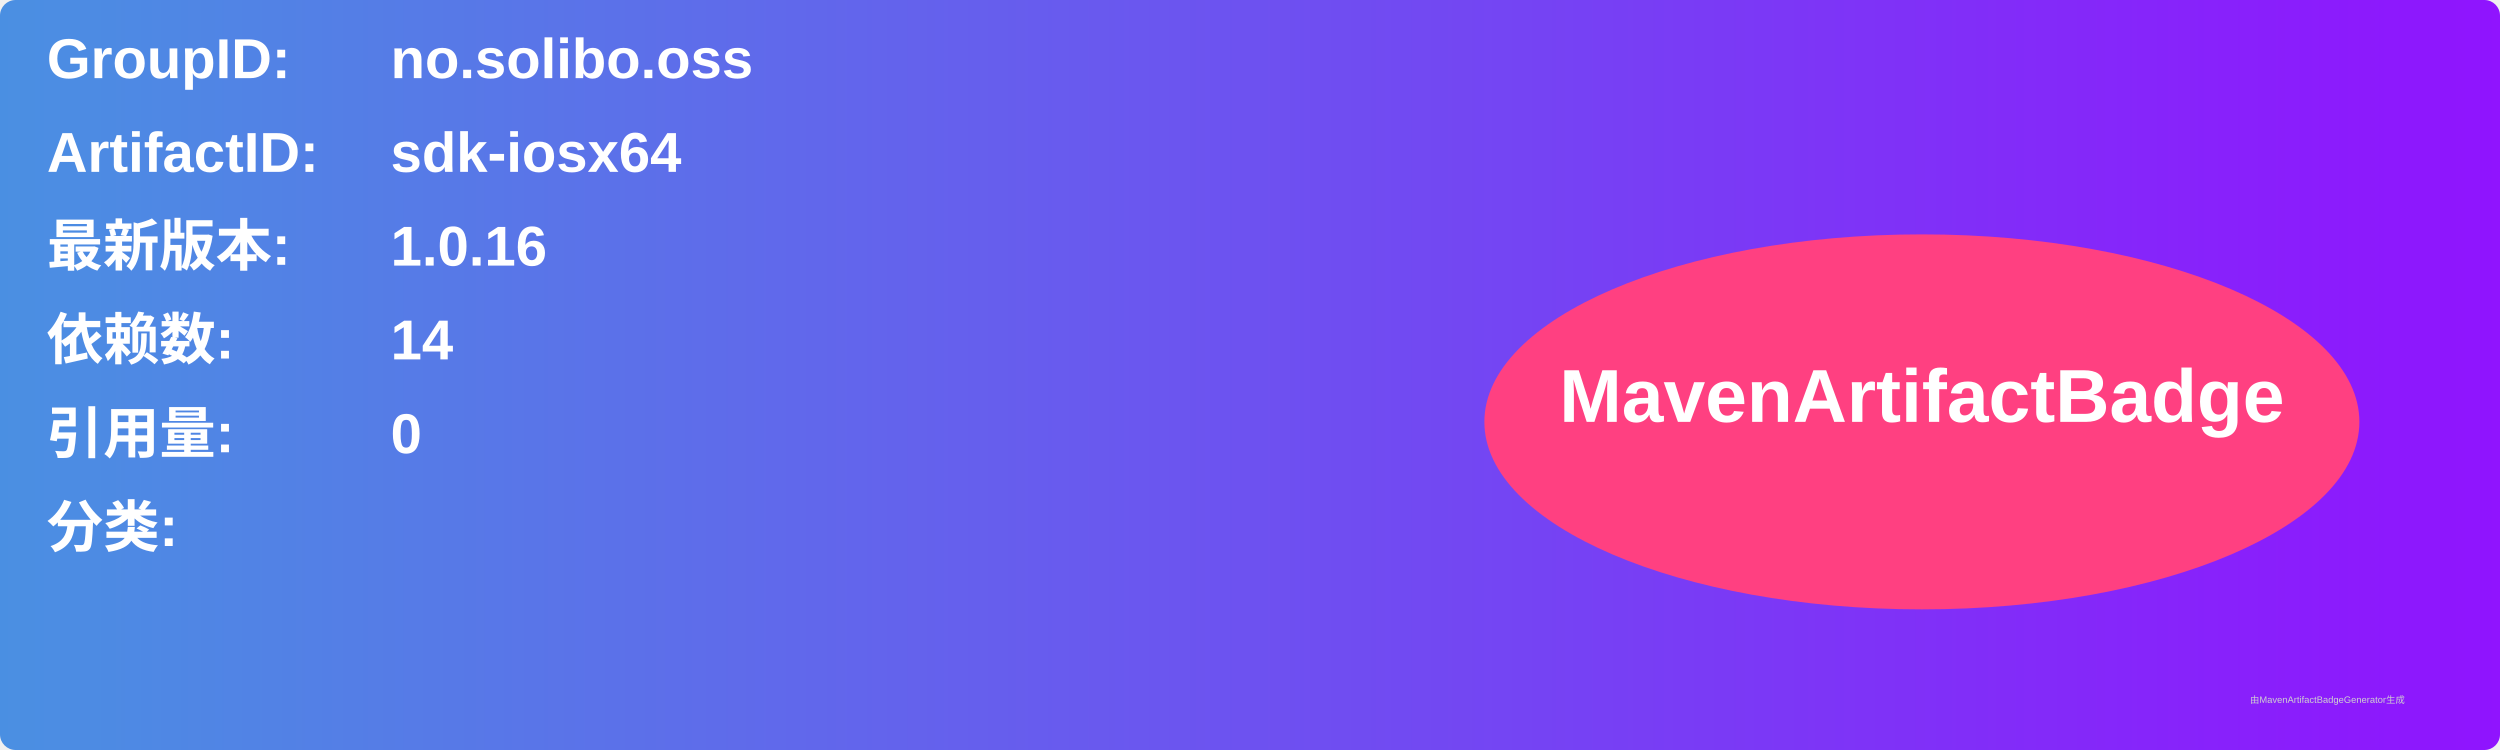
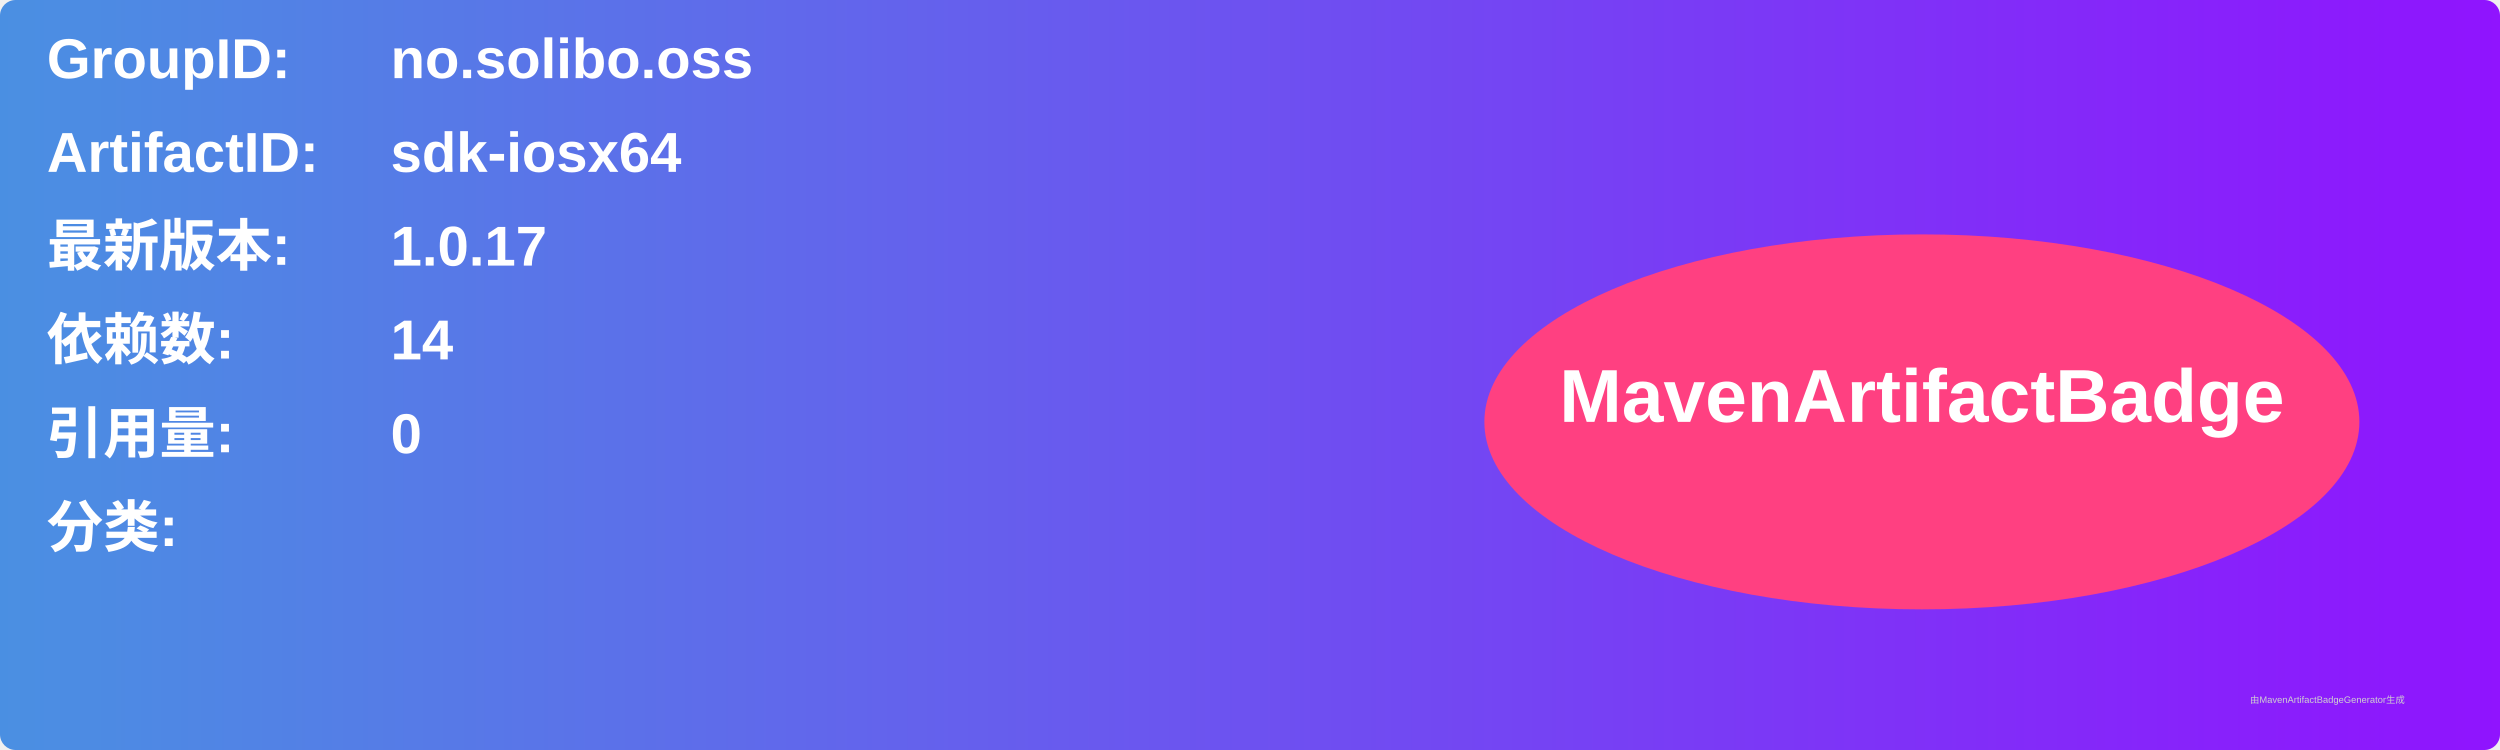
<svg xmlns="http://www.w3.org/2000/svg" width="800" height="240" viewBox="0 0 800 240">
  <linearGradient id="grad" x1="0%" y1="0%" x2="100%" y2="0%">
    <stop offset="0%" stop-color="#4a90e2" />
    <stop offset="100%" stop-color="#9013fe" />
  </linearGradient>
  <rect width="100%" height="100%" rx="5" ry="5" fill="url(#grad)" />
  <g transform="translate(15, 15)">
    <text x="0" y="10" font-family="Arial" font-size="18" fill="white" font-weight="bold" width="260">GroupID:</text>
    <text x="110" y="10" font-family="Arial" font-size="18" fill="white" font-weight="bold" width="460">no.solibo.oss</text>
    <text x="0" y="40" font-family="Arial" font-size="18" fill="white" font-weight="bold" width="260">ArtifactID:</text>
    <text x="110" y="40" font-family="Arial" font-size="18" fill="white" font-weight="bold" width="460">sdk-iosx64</text>
    <text x="0" y="70" font-family="Arial" font-size="18" fill="white" font-weight="bold">最新版本:</text>
    <text x="110" y="70" font-family="Arial" font-size="18" fill="white" font-weight="bold">
-       <tspan font-weight="bold">1.0.16</tspan>
+       <tspan font-weight="bold">1.0.17</tspan>
    </text>
    <text x="0" y="100" font-family="Arial" font-size="18" fill="white" font-weight="bold">依赖数: </text>
    <text x="110" y="100" font-family="Arial" font-size="18" fill="white">
      <tspan font-weight="bold">14</tspan>
    </text>
    <text x="0" y="130" font-family="Arial" font-size="18" fill="white" font-weight="bold">引用量: </text>
    <text x="110" y="130" font-family="Arial" font-size="18" fill="white">
      <tspan font-weight="bold">0</tspan>
    </text>
    <text x="0" y="160" font-family="Arial" font-size="18" fill="white" font-weight="bold">分类:</text>
    <text x="10" y="190" font-family="Arial" font-size="10" fill="white">
      <tspan font-weight="bold" />
    </text>
    <ellipse cx="600" cy="120" rx="140" ry="60" fill="#ff4081" />
    <text x="600" y="120" text-anchor="middle" font-family="Arial" font-size="24" fill="white" font-weight="bold">MavenArtifactBadge</text>
  </g>
  <text x="720" y="225" font-family="Arial" font-size="3" fill="#d0d0d0">由MavenArtifactBadgeGenerator生成</text>
</svg>
